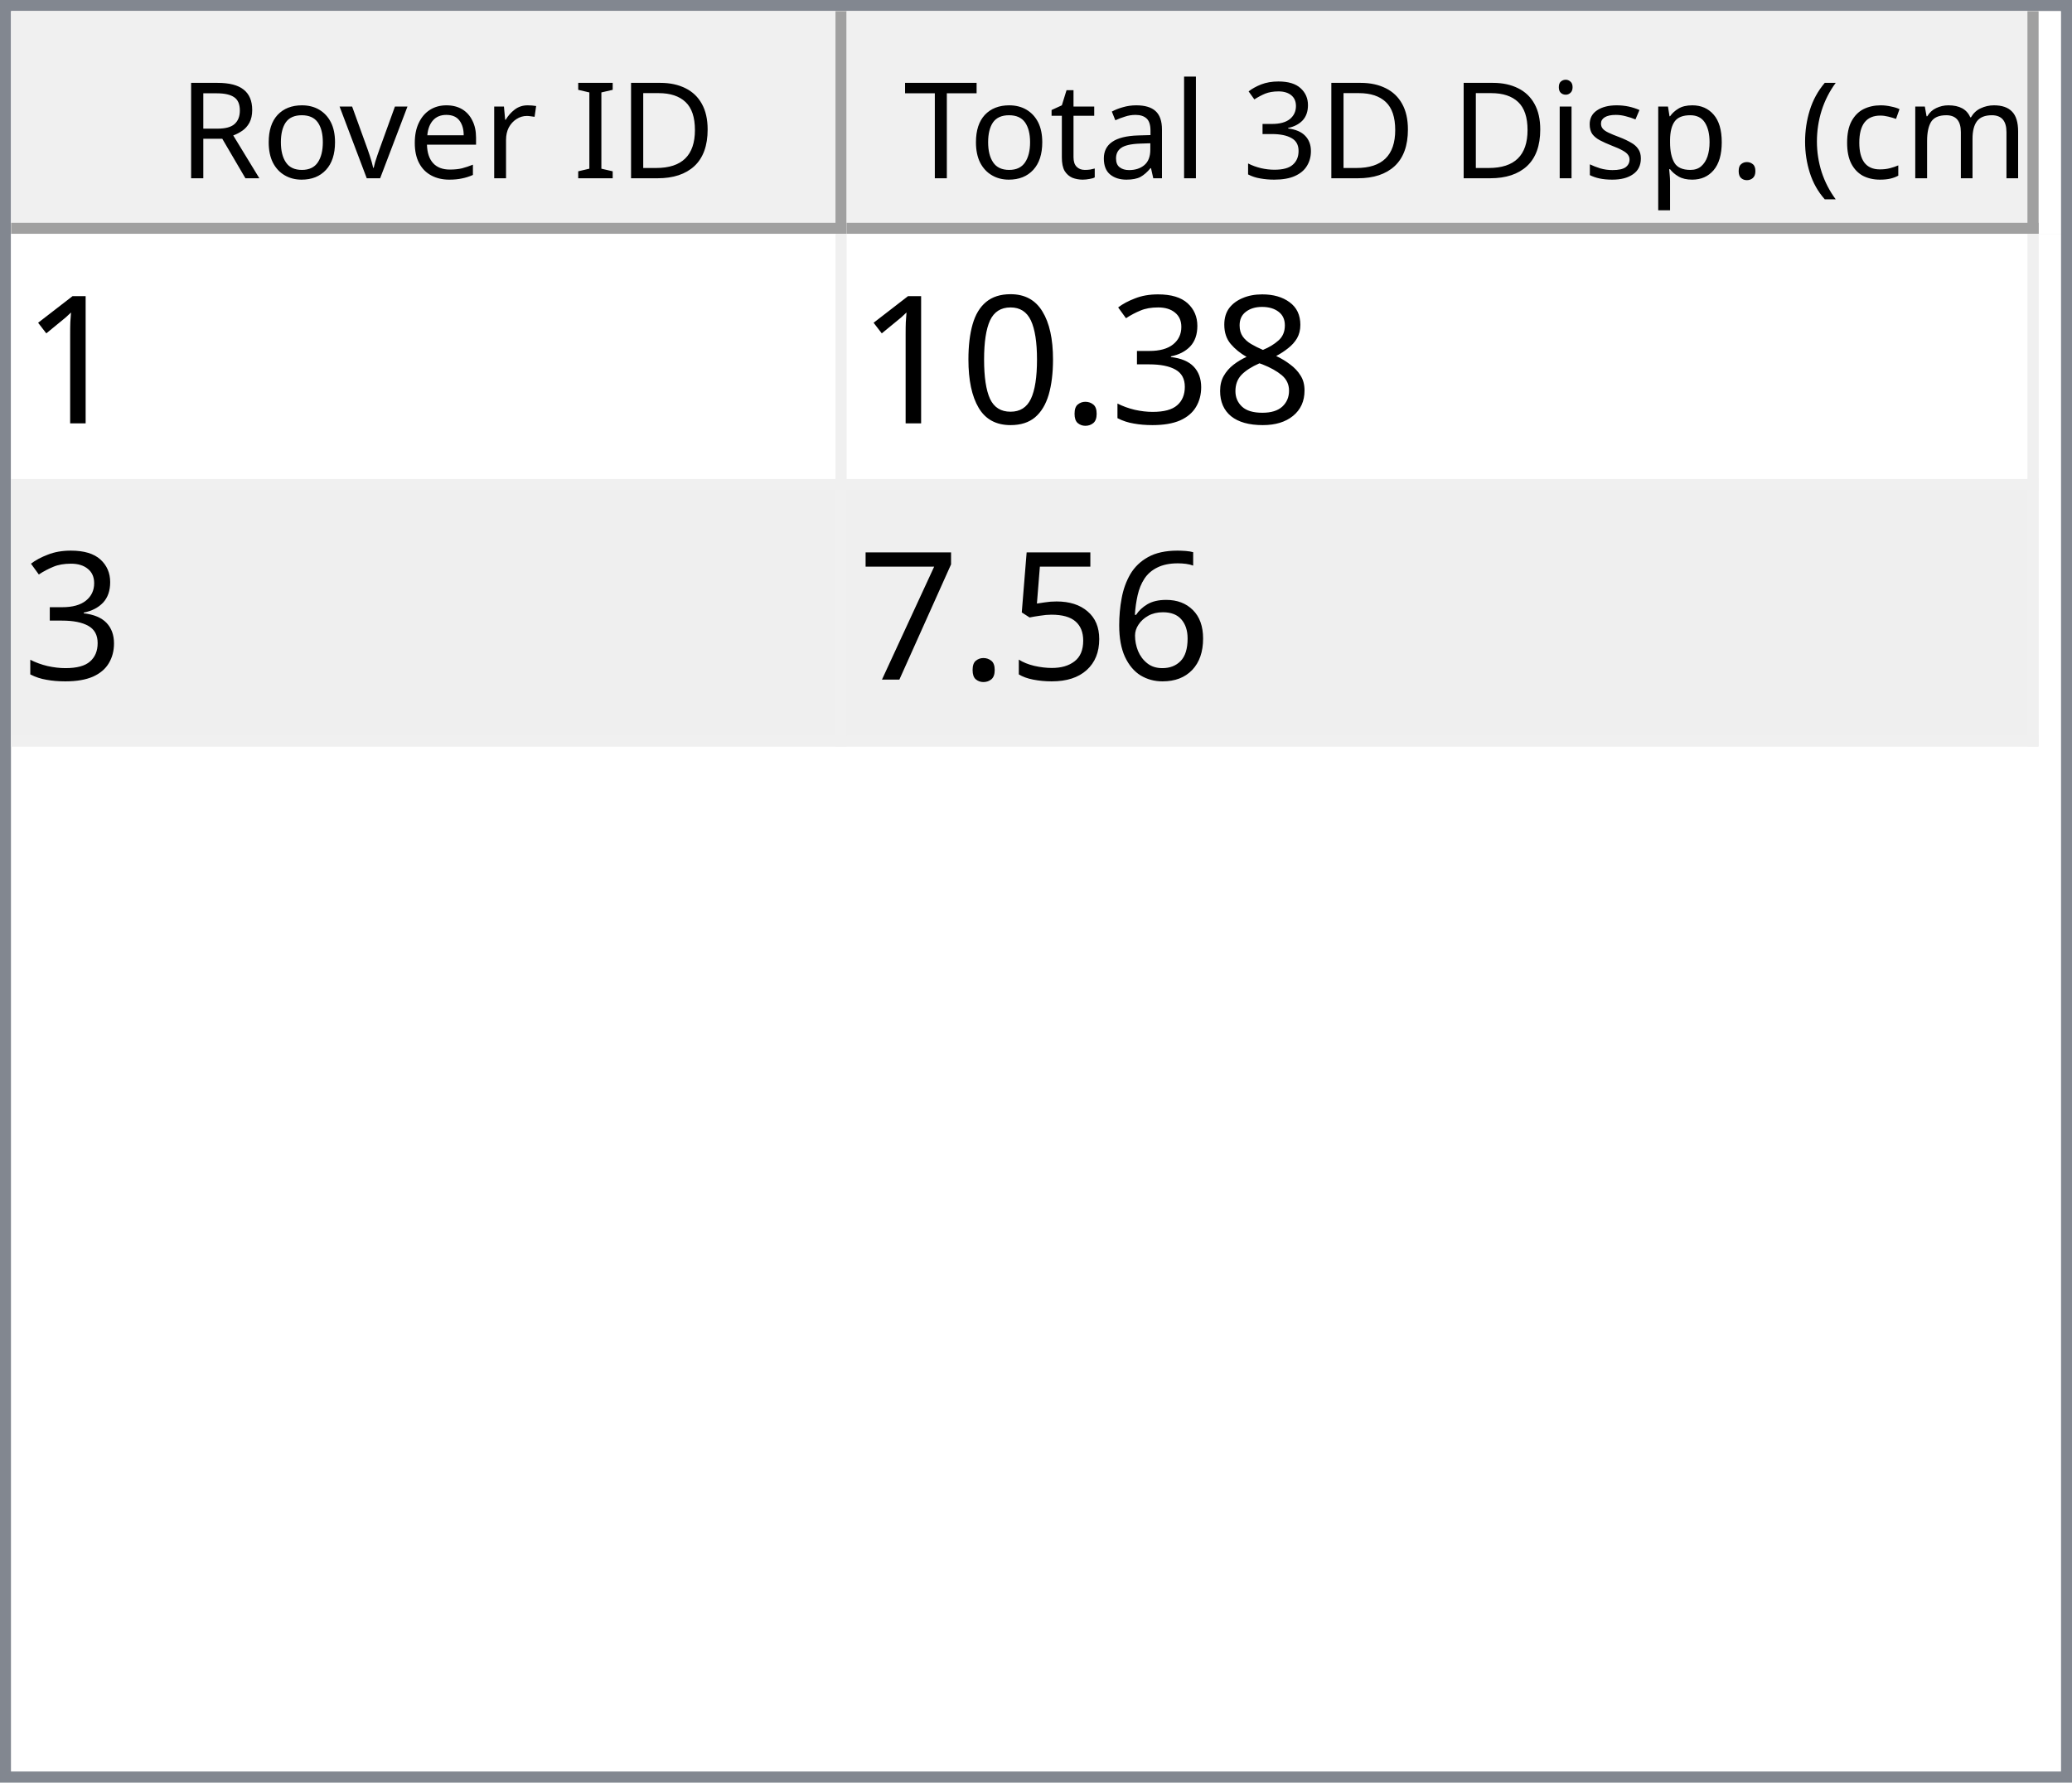
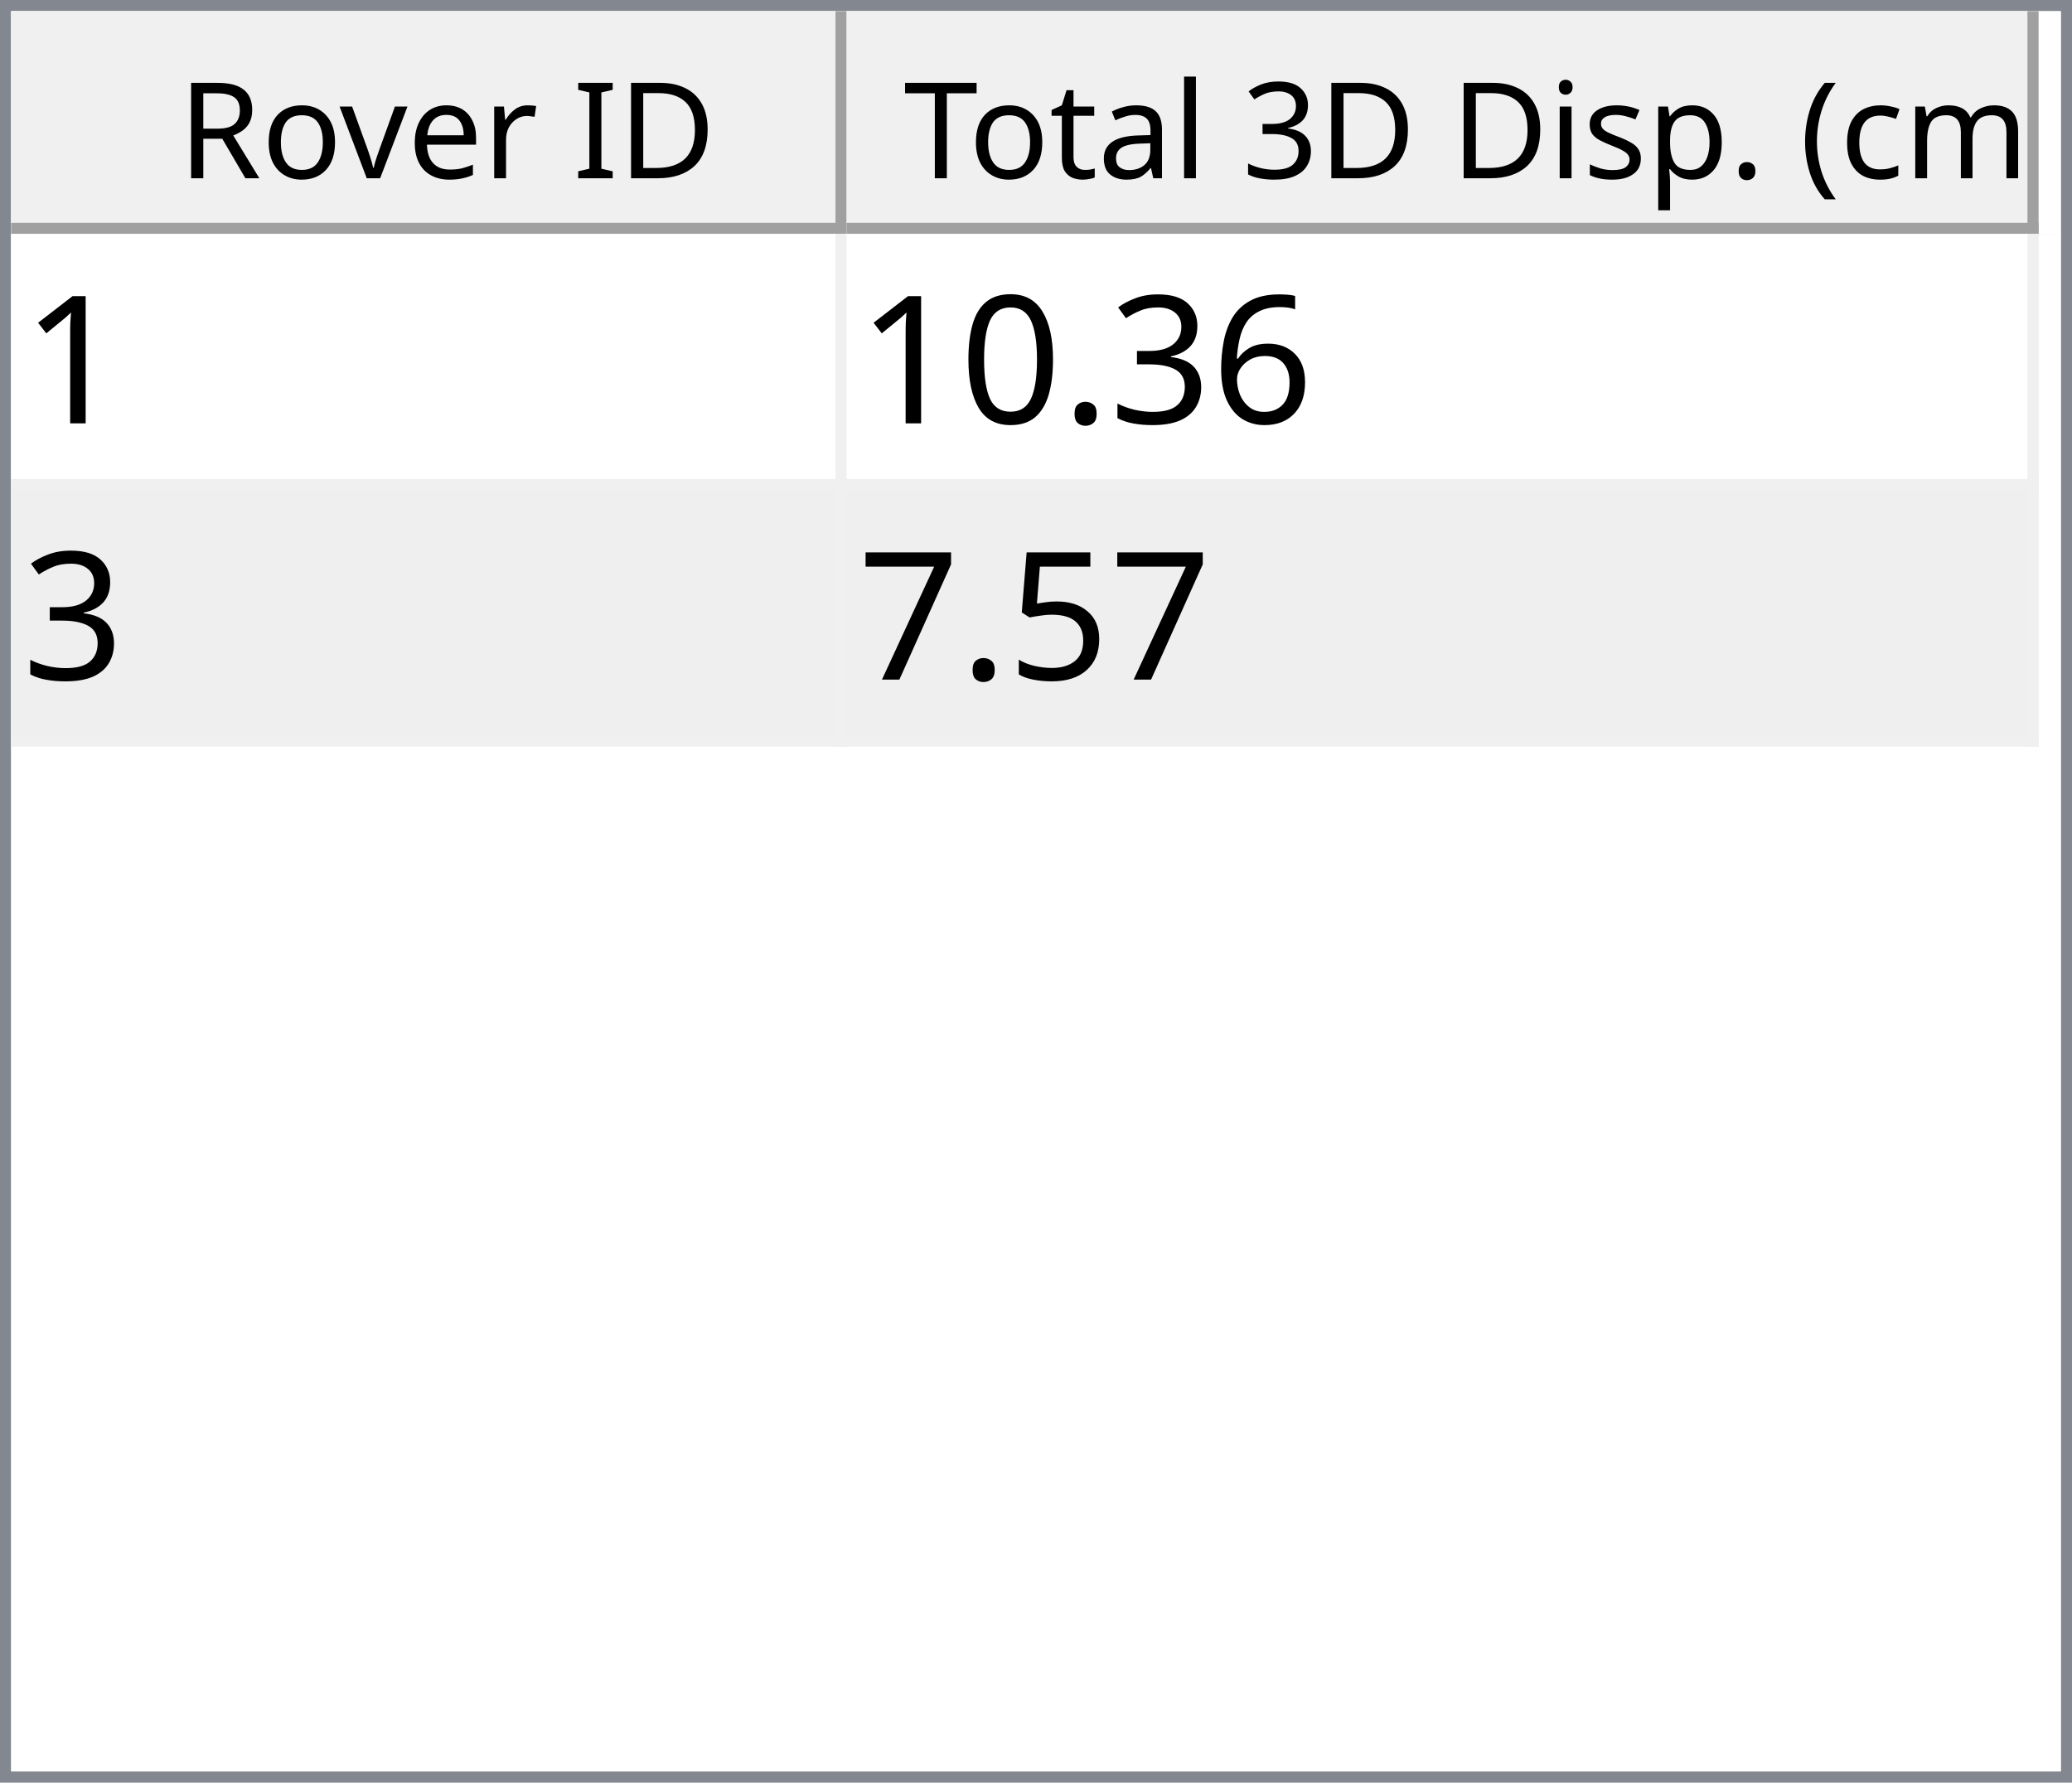
<svg xmlns="http://www.w3.org/2000/svg" style="fill-opacity:1; color-rendering:auto; color-interpolation:auto; text-rendering:auto; stroke:black; stroke-linecap:square; stroke-miterlimit:10; shape-rendering:auto; stroke-opacity:1; fill:black; stroke-dasharray:none; font-weight:normal; stroke-width:1; font-family:'Dialog'; font-style:normal; stroke-linejoin:miter; font-size:12px; stroke-dashoffset:0; image-rendering:auto;" width="186" height="160">
  <defs id="genericDefs" />
  <g>
    <defs id="defs1">
      <clipPath clipPathUnits="userSpaceOnUse" id="clipPath1">
        <path d="M0 0 L186 0 L186 160 L0 160 L0 0 Z" />
      </clipPath>
      <clipPath clipPathUnits="userSpaceOnUse" id="clipPath2">
        <path d="M0 0 L0 160 L186 160 L186 0 Z" />
      </clipPath>
      <clipPath clipPathUnits="userSpaceOnUse" id="clipPath3">
        <path d="M0 0 L0 20 L184 20 L184 0 Z" />
      </clipPath>
      <clipPath clipPathUnits="userSpaceOnUse" id="clipPath4">
        <path d="M0 0 L0 20 L75 20 L75 0 Z" />
      </clipPath>
      <clipPath clipPathUnits="userSpaceOnUse" id="clipPath5">
        <path d="M1 1 L1 19 L74 19 L74 1 Z" />
      </clipPath>
      <clipPath clipPathUnits="userSpaceOnUse" id="clipPath6">
        <path d="M0 0 L0 18 L73 18 L73 0 Z" />
      </clipPath>
      <clipPath clipPathUnits="userSpaceOnUse" id="clipPath7">
        <path d="M-0.5 -0.5 L-0.5 19.5 L74.5 19.5 L74.5 -0.5 Z" />
      </clipPath>
      <clipPath clipPathUnits="userSpaceOnUse" id="clipPath8">
        <path d="M0 0 L0 20 L107 20 L107 0 Z" />
      </clipPath>
      <clipPath clipPathUnits="userSpaceOnUse" id="clipPath9">
        <path d="M1 1 L1 19 L106 19 L106 1 Z" />
      </clipPath>
      <clipPath clipPathUnits="userSpaceOnUse" id="clipPath10">
        <path d="M0 0 L0 18 L105 18 L105 0 Z" />
      </clipPath>
      <clipPath clipPathUnits="userSpaceOnUse" id="clipPath11">
        <path d="M-0.5 -0.5 L-0.5 19.5 L106.5 19.5 L106.5 -0.5 Z" />
      </clipPath>
      <clipPath clipPathUnits="userSpaceOnUse" id="clipPath12">
        <path d="M0 0 L0 138 L184 138 L184 0 Z" />
      </clipPath>
      <clipPath clipPathUnits="userSpaceOnUse" id="clipPath13">
        <path d="M0 0 L0 46 L182 46 L182 0 Z" />
      </clipPath>
      <clipPath clipPathUnits="userSpaceOnUse" id="clipPath14">
        <path d="M-0.5 -0.5 L-0.5 45.5 L181.5 45.5 L181.5 -0.5 Z" />
      </clipPath>
      <clipPath clipPathUnits="userSpaceOnUse" id="clipPath15">
        <path d="M0 0 L0 22 L74 22 L74 0 Z" />
      </clipPath>
      <clipPath clipPathUnits="userSpaceOnUse" id="clipPath16">
        <path d="M0 0 L0 22 L106 22 L106 0 Z" />
      </clipPath>
      <font horiz-adv-x="64.551" id="font1">
        <font-face ascent="107.91" descent="25.098" units-per-em="100" style="font-style:normal; font-family:Segoe UI; font-weight:normal;" />
        <missing-glyph horiz-adv-x="64.551" d="M8.109 0 L8.109 68.266 L56.453 68.266 L56.453 0 L8.109 0 ZM15.328 7.234 L49.219 7.234 L49.219 61.031 L15.328 61.031 L15.328 7.234 Z" />
        <glyph unicode="D" horiz-adv-x="70.117" d="M9.188 0 L9.188 70.016 L28.516 70.016 Q65.531 70.016 65.531 35.891 Q65.531 19.672 55.25 9.836 Q44.969 0 27.734 0 L9.188 0 ZM17.391 62.594 L17.391 7.422 L27.828 7.422 Q41.609 7.422 49.273 14.797 Q56.938 22.172 56.938 35.688 Q56.938 62.594 28.328 62.594 L17.391 62.594 Z" />
        <glyph unicode="I" horiz-adv-x="26.611" d="M17.391 0 L9.188 0 L9.188 70.016 L17.391 70.016 L17.391 0 Z" />
        <glyph unicode=" " horiz-adv-x="27.393" d="" />
        <glyph unicode="r" horiz-adv-x="34.766" d="M34.188 41.891 Q32.078 43.5 28.125 43.5 Q23 43.5 19.555 38.672 Q16.109 33.844 16.109 25.484 L16.109 0 L8.109 0 L8.109 50 L16.109 50 L16.109 39.703 L16.312 39.703 Q18.016 44.969 21.531 47.922 Q25.047 50.875 29.391 50.875 Q32.516 50.875 34.188 50.203 L34.188 41.891 Z" />
        <glyph unicode="e" horiz-adv-x="52.295" d="M48.297 23 L12.984 23 Q13.188 14.656 17.484 10.109 Q21.781 5.562 29.297 5.562 Q37.75 5.562 44.828 11.141 L44.828 3.609 Q38.234 -1.172 27.391 -1.172 Q16.797 -1.172 10.742 5.641 Q4.688 12.453 4.688 24.812 Q4.688 36.469 11.305 43.82 Q17.922 51.172 27.734 51.172 Q37.547 51.172 42.922 44.828 Q48.297 38.484 48.297 27.203 L48.297 23 ZM40.094 29.781 Q40.047 36.719 36.75 40.578 Q33.453 44.438 27.594 44.438 Q21.922 44.438 17.969 40.383 Q14.016 36.328 13.094 29.781 L40.094 29.781 Z" />
        <glyph unicode="v" horiz-adv-x="47.9" d="M47.406 50 L27.484 0 L19.625 0 L0.688 50 L9.469 50 L22.172 13.672 Q23.578 9.672 23.922 6.688 L24.125 6.688 Q24.609 10.453 25.688 13.484 L38.969 50 L47.406 50 Z" />
        <glyph unicode="o" horiz-adv-x="58.594" d="M29 -1.172 Q17.922 -1.172 11.305 5.836 Q4.688 12.844 4.688 24.422 Q4.688 37.016 11.57 44.094 Q18.453 51.172 30.172 51.172 Q41.359 51.172 47.633 44.289 Q53.906 37.406 53.906 25.203 Q53.906 13.234 47.141 6.031 Q40.375 -1.172 29 -1.172 ZM29.594 44.438 Q21.875 44.438 17.383 39.188 Q12.891 33.938 12.891 24.703 Q12.891 15.828 17.43 10.695 Q21.969 5.562 29.594 5.562 Q37.359 5.562 41.531 10.594 Q45.703 15.625 45.703 24.906 Q45.703 34.281 41.531 39.359 Q37.359 44.438 29.594 44.438 Z" />
        <glyph unicode="R" horiz-adv-x="59.814" d="M59.375 0 L49.609 0 L37.891 19.625 Q36.281 22.359 34.766 24.289 Q33.25 26.219 31.664 27.438 Q30.078 28.656 28.25 29.219 Q26.422 29.781 24.125 29.781 L17.391 29.781 L17.391 0 L9.188 0 L9.188 70.016 L30.078 70.016 Q34.672 70.016 38.555 68.867 Q42.438 67.719 45.289 65.375 Q48.141 63.031 49.758 59.547 Q51.375 56.062 51.375 51.375 Q51.375 47.703 50.273 44.656 Q49.172 41.609 47.148 39.211 Q45.125 36.812 42.266 35.133 Q39.406 33.453 35.844 32.516 L35.844 32.328 Q37.594 31.547 38.891 30.547 Q40.188 29.547 41.359 28.18 Q42.531 26.812 43.68 25.078 Q44.828 23.344 46.234 21.047 L59.375 0 ZM17.391 62.594 L17.391 37.203 L28.516 37.203 Q31.594 37.203 34.203 38.133 Q36.812 39.062 38.719 40.797 Q40.625 42.531 41.703 45.047 Q42.781 47.562 42.781 50.688 Q42.781 56.297 39.141 59.445 Q35.5 62.594 28.609 62.594 L17.391 62.594 Z" />
        <glyph unicode=")" horiz-adv-x="30.176" d="M8.297 -15.922 L1.172 -15.922 Q16.406 2.344 16.406 26.812 Q16.406 51.469 1.078 70.016 L8.297 70.016 Q23.531 52.156 23.531 26.703 Q23.531 1.375 8.297 -15.922 Z" />
        <glyph unicode="m" horiz-adv-x="86.133" d="M79.109 0 L71.094 0 L71.094 28.719 Q71.094 37.016 68.531 40.727 Q65.969 44.438 59.906 44.438 Q54.781 44.438 51.195 39.75 Q47.609 35.062 47.609 28.516 L47.609 0 L39.594 0 L39.594 29.688 Q39.594 44.438 28.219 44.438 Q22.953 44.438 19.531 40.016 Q16.109 35.594 16.109 28.516 L16.109 0 L8.109 0 L8.109 50 L16.109 50 L16.109 42.094 L16.312 42.094 Q21.625 51.172 31.844 51.172 Q36.969 51.172 40.773 48.312 Q44.578 45.453 46 40.828 Q51.562 51.172 62.594 51.172 Q79.109 51.172 79.109 30.812 L79.109 0 Z" />
        <glyph unicode="c" horiz-adv-x="46.191" d="M42.188 2.297 Q36.422 -1.172 28.516 -1.172 Q17.828 -1.172 11.258 5.789 Q4.688 12.75 4.688 23.828 Q4.688 36.188 11.766 43.68 Q18.844 51.172 30.672 51.172 Q37.25 51.172 42.281 48.734 L42.281 40.531 Q36.719 44.438 30.375 44.438 Q22.703 44.438 17.797 38.945 Q12.891 33.453 12.891 24.516 Q12.891 15.719 17.508 10.641 Q22.125 5.562 29.891 5.562 Q36.422 5.562 42.188 9.906 L42.188 2.297 Z" />
        <glyph unicode="(" horiz-adv-x="30.176" d="M29.109 -15.922 L21.969 -15.922 Q6.844 1.375 6.844 26.703 Q6.844 52.156 21.969 70.016 L29.203 70.016 Q13.875 51.469 13.875 26.812 Q13.875 2.344 29.109 -15.922 Z" />
        <glyph unicode="." horiz-adv-x="21.68" d="M10.891 -1.078 Q8.641 -1.078 7.055 0.539 Q5.469 2.156 5.469 4.391 Q5.469 6.641 7.055 8.273 Q8.641 9.906 10.891 9.906 Q13.188 9.906 14.797 8.273 Q16.406 6.641 16.406 4.391 Q16.406 2.156 14.797 0.539 Q13.188 -1.078 10.891 -1.078 Z" />
        <glyph unicode="p" horiz-adv-x="58.789" d="M16.312 7.234 L16.109 7.234 L16.109 -23 L8.109 -23 L8.109 50 L16.109 50 L16.109 41.219 L16.312 41.219 Q22.219 51.172 33.594 51.172 Q43.266 51.172 48.688 44.461 Q54.109 37.75 54.109 26.469 Q54.109 13.922 48 6.375 Q41.891 -1.172 31.297 -1.172 Q21.578 -1.172 16.312 7.234 ZM16.109 27.391 L16.109 20.406 Q16.109 14.203 20.141 9.883 Q24.172 5.562 30.375 5.562 Q37.641 5.562 41.773 11.133 Q45.906 16.703 45.906 26.609 Q45.906 34.969 42.047 39.703 Q38.188 44.438 31.594 44.438 Q24.609 44.438 20.359 39.578 Q16.109 34.719 16.109 27.391 Z" />
        <glyph unicode="s" horiz-adv-x="42.432" d="M5.078 1.812 L5.078 10.406 Q11.625 5.562 19.484 5.562 Q30.031 5.562 30.031 12.594 Q30.031 14.594 29.125 15.992 Q28.219 17.391 26.68 18.461 Q25.141 19.531 23.07 20.383 Q21 21.234 18.609 22.172 Q15.281 23.484 12.766 24.828 Q10.25 26.172 8.57 27.859 Q6.891 29.547 6.031 31.695 Q5.172 33.844 5.172 36.719 Q5.172 40.234 6.789 42.945 Q8.406 45.656 11.086 47.484 Q13.766 49.312 17.211 50.242 Q20.656 51.172 24.312 51.172 Q30.812 51.172 35.938 48.922 L35.938 40.828 Q30.422 44.438 23.25 44.438 Q21 44.438 19.195 43.922 Q17.391 43.406 16.094 42.477 Q14.797 41.547 14.086 40.258 Q13.375 38.969 13.375 37.406 Q13.375 35.453 14.086 34.133 Q14.797 32.812 16.164 31.789 Q17.531 30.766 19.484 29.938 Q21.438 29.109 23.922 28.125 Q27.25 26.859 29.883 25.516 Q32.516 24.172 34.375 22.484 Q36.234 20.797 37.234 18.602 Q38.234 16.406 38.234 13.375 Q38.234 9.672 36.602 6.938 Q34.969 4.203 32.234 2.398 Q29.5 0.594 25.93 -0.289 Q22.359 -1.172 18.453 -1.172 Q10.75 -1.172 5.078 1.812 Z" />
        <glyph unicode="i" horiz-adv-x="24.219" d="M12.203 62.703 Q10.062 62.703 8.547 64.164 Q7.031 65.625 7.031 67.875 Q7.031 70.125 8.547 71.609 Q10.062 73.094 12.203 73.094 Q14.406 73.094 15.945 71.609 Q17.484 70.125 17.484 67.875 Q17.484 65.719 15.945 64.211 Q14.406 62.703 12.203 62.703 ZM16.109 0 L8.109 0 L8.109 50 L16.109 50 L16.109 0 Z" />
        <glyph unicode="3" horiz-adv-x="53.906" d="M46.531 19.828 Q46.531 15.094 44.75 11.211 Q42.969 7.328 39.719 4.57 Q36.469 1.812 31.93 0.297 Q27.391 -1.219 21.922 -1.219 Q11.922 -1.219 6 2.594 L6 11.188 Q13.094 5.609 22.219 5.609 Q25.875 5.609 28.828 6.539 Q31.781 7.469 33.906 9.227 Q36.031 10.984 37.18 13.477 Q38.328 15.969 38.328 19.094 Q38.328 32.812 18.797 32.812 L12.984 32.812 L12.984 39.594 L18.5 39.594 Q35.797 39.594 35.797 52.484 Q35.797 64.406 22.609 64.406 Q15.188 64.406 8.688 59.422 L8.688 67.188 Q15.375 71.188 24.609 71.188 Q29 71.188 32.57 69.969 Q36.141 68.75 38.68 66.555 Q41.219 64.359 42.609 61.281 Q44 58.203 44 54.5 Q44 40.672 30.031 36.719 L30.031 36.531 Q33.594 36.141 36.625 34.797 Q39.656 33.453 41.852 31.305 Q44.047 29.156 45.289 26.25 Q46.531 23.344 46.531 19.828 Z" />
        <glyph unicode="l" horiz-adv-x="24.219" d="M16.109 0 L8.109 0 L8.109 74.031 L16.109 74.031 L16.109 0 Z" />
        <glyph unicode="a" horiz-adv-x="50.879" d="M43.891 0 L35.891 0 L35.891 7.812 L35.688 7.812 Q30.469 -1.172 20.312 -1.172 Q12.844 -1.172 8.617 2.781 Q4.391 6.734 4.391 13.281 Q4.391 27.297 20.906 29.594 L35.891 31.688 Q35.891 44.438 25.594 44.438 Q16.547 44.438 9.281 38.281 L9.281 46.484 Q16.656 51.172 26.266 51.172 Q43.891 51.172 43.891 32.516 L43.891 0 ZM35.891 25.297 L23.828 23.641 Q18.266 22.859 15.43 20.875 Q12.594 18.891 12.594 13.875 Q12.594 10.203 15.211 7.883 Q17.828 5.562 22.172 5.562 Q28.125 5.562 32.008 9.742 Q35.891 13.922 35.891 20.312 L35.891 25.297 Z" />
        <glyph unicode="t" horiz-adv-x="33.887" d="M31.297 0.484 Q28.469 -1.078 23.828 -1.078 Q10.688 -1.078 10.688 13.578 L10.688 43.172 L2.094 43.172 L2.094 50 L10.688 50 L10.688 62.203 L18.703 64.797 L18.703 50 L31.297 50 L31.297 43.172 L18.703 43.172 L18.703 14.984 Q18.703 9.969 20.414 7.82 Q22.125 5.672 26.078 5.672 Q29.109 5.672 31.297 7.328 L31.297 0.484 Z" />
        <glyph unicode="T" horiz-adv-x="52.393" d="M50.594 62.594 L30.375 62.594 L30.375 0 L22.172 0 L22.172 62.594 L2 62.594 L2 70.016 L50.594 70.016 L50.594 62.594 Z" />
      </font>
      <font horiz-adv-x="75.0" id="font2">
        <font-face ascent="100.537" descent="21.973" units-per-em="100" style="font-style:normal; font-family:sans-serif; font-weight:normal;" />
        <missing-glyph horiz-adv-x="75.0" d="M12.5 0 L12.5 62.5 L62.5 62.5 L62.5 0 L12.5 0 ZM14.062 1.562 L60.938 1.562 L60.938 60.938 L14.062 60.938 L14.062 1.562 Z" />
        <glyph unicode="1" horiz-adv-x="55.615" d="M37.25 0 L28.469 0 L28.469 56 Q25.297 52.984 20.141 49.953 Q14.984 46.922 10.891 45.406 L10.891 53.906 Q18.266 57.375 23.781 62.305 Q29.297 67.234 31.594 71.875 L37.25 71.875 L37.25 0 Z" />
-         <glyph unicode="8" horiz-adv-x="55.615" d="M17.672 38.812 Q12.203 40.828 9.57 44.539 Q6.938 48.25 6.938 53.422 Q6.938 61.234 12.555 66.555 Q18.172 71.875 27.484 71.875 Q36.859 71.875 42.578 66.43 Q48.297 60.984 48.297 53.172 Q48.297 48.188 45.68 44.508 Q43.062 40.828 37.75 38.812 Q44.344 36.672 47.781 31.883 Q51.219 27.094 51.219 20.453 Q51.219 11.281 44.727 5.031 Q38.234 -1.219 27.641 -1.219 Q17.047 -1.219 10.547 5.055 Q4.047 11.328 4.047 20.703 Q4.047 27.688 7.594 32.398 Q11.141 37.109 17.672 38.812 ZM15.922 53.719 Q15.922 48.641 19.195 45.414 Q22.469 42.188 27.688 42.188 Q32.766 42.188 36.016 45.383 Q39.266 48.578 39.266 53.219 Q39.266 58.062 35.914 61.359 Q32.562 64.656 27.594 64.656 Q22.562 64.656 19.242 61.43 Q15.922 58.203 15.922 53.719 ZM13.094 20.656 Q13.094 16.891 14.875 13.375 Q16.656 9.859 20.172 7.93 Q23.688 6 27.734 6 Q34.031 6 38.133 10.055 Q42.234 14.109 42.234 20.359 Q42.234 26.703 38.016 30.859 Q33.797 35.016 27.438 35.016 Q21.234 35.016 17.164 30.914 Q13.094 26.812 13.094 20.656 Z" />
+         <glyph unicode="6" horiz-adv-x="55.615" d="M49.75 54.047 L41.016 53.375 Q39.844 58.547 37.703 60.891 Q34.125 64.656 28.906 64.656 Q24.703 64.656 21.531 62.312 Q17.391 59.281 14.992 53.469 Q12.594 47.656 12.5 36.922 Q15.672 41.75 20.266 44.094 Q24.859 46.438 29.891 46.438 Q38.672 46.438 44.852 39.969 Q51.031 33.5 51.031 23.25 Q51.031 16.5 48.125 10.719 Q45.219 4.938 40.141 1.859 Q35.062 -1.219 28.609 -1.219 Q17.625 -1.219 10.695 6.859 Q3.766 14.938 3.766 33.5 Q3.766 54.25 11.422 63.672 Q18.109 71.875 29.438 71.875 Q37.891 71.875 43.289 67.141 Q48.688 62.406 49.75 54.047 ZM13.875 23.188 Q13.875 18.656 15.797 14.508 Q17.719 10.359 21.188 8.18 Q24.656 6 28.469 6 Q34.031 6 38.039 10.492 Q42.047 14.984 42.047 22.703 Q42.047 30.125 38.086 34.398 Q34.125 38.672 28.125 38.672 Q22.172 38.672 18.023 34.398 Q13.875 30.125 13.875 23.188 Z" />
        <glyph unicode="3" horiz-adv-x="55.615" d="M4.203 18.891 L12.984 20.062 Q14.5 12.594 18.141 9.297 Q21.781 6 27 6 Q33.203 6 37.477 10.297 Q41.75 14.594 41.75 20.953 Q41.75 27 37.797 30.93 Q33.844 34.859 27.734 34.859 Q25.25 34.859 21.531 33.891 L22.516 41.609 Q23.391 41.5 23.922 41.5 Q29.547 41.5 34.039 44.43 Q38.531 47.359 38.531 53.469 Q38.531 58.297 35.258 61.477 Q31.984 64.656 26.812 64.656 Q21.688 64.656 18.266 61.43 Q14.844 58.203 13.875 51.766 L5.078 53.328 Q6.688 62.156 12.398 67.016 Q18.109 71.875 26.609 71.875 Q32.469 71.875 37.398 69.359 Q42.328 66.844 44.945 62.5 Q47.562 58.156 47.562 53.266 Q47.562 48.641 45.07 44.828 Q42.578 41.016 37.703 38.766 Q44.047 37.312 47.562 32.695 Q51.078 28.078 51.078 21.141 Q51.078 11.766 44.242 5.25 Q37.406 -1.266 26.953 -1.266 Q17.531 -1.266 11.305 4.352 Q5.078 9.969 4.203 18.891 Z" />
        <glyph unicode="." horiz-adv-x="27.783" d="M9.078 0 L9.078 10.016 L19.094 10.016 L19.094 0 L9.078 0 Z" />
        <glyph unicode="0" horiz-adv-x="55.615" d="M4.156 35.297 Q4.156 48 6.766 55.742 Q9.375 63.484 14.523 67.68 Q19.672 71.875 27.484 71.875 Q33.25 71.875 37.594 69.555 Q41.938 67.234 44.773 62.867 Q47.609 58.5 49.219 52.227 Q50.828 45.953 50.828 35.297 Q50.828 22.703 48.242 14.969 Q45.656 7.234 40.508 3.008 Q35.359 -1.219 27.484 -1.219 Q17.141 -1.219 11.234 6.203 Q4.156 15.141 4.156 35.297 ZM13.188 35.297 Q13.188 17.672 17.312 11.836 Q21.438 6 27.484 6 Q33.547 6 37.672 11.859 Q41.797 17.719 41.797 35.297 Q41.797 52.984 37.672 58.789 Q33.547 64.594 27.391 64.594 Q21.344 64.594 17.719 59.469 Q13.188 52.938 13.188 35.297 Z" />
-         <glyph unicode="6" horiz-adv-x="55.615" d="M49.75 54.047 L41.016 53.375 Q39.844 58.547 37.703 60.891 Q34.125 64.656 28.906 64.656 Q24.703 64.656 21.531 62.312 Q17.391 59.281 14.992 53.469 Q12.594 47.656 12.5 36.922 Q15.672 41.75 20.266 44.094 Q24.859 46.438 29.891 46.438 Q38.672 46.438 44.852 39.969 Q51.031 33.5 51.031 23.25 Q51.031 16.5 48.125 10.719 Q45.219 4.938 40.141 1.859 Q35.062 -1.219 28.609 -1.219 Q17.625 -1.219 10.695 6.859 Q3.766 14.938 3.766 33.5 Q3.766 54.25 11.422 63.672 Q18.109 71.875 29.438 71.875 Q37.891 71.875 43.289 67.141 Q48.688 62.406 49.75 54.047 ZM13.875 23.188 Q13.875 18.656 15.797 14.508 Q17.719 10.359 21.188 8.18 Q24.656 6 28.469 6 Q34.031 6 38.039 10.492 Q42.047 14.984 42.047 22.703 Q42.047 30.125 38.086 34.398 Q34.125 38.672 28.125 38.672 Q22.172 38.672 18.023 34.398 Q13.875 30.125 13.875 23.188 Z" />
        <glyph unicode="5" horiz-adv-x="55.615" d="M4.156 18.75 L13.375 19.531 Q14.406 12.797 18.141 9.398 Q21.875 6 27.156 6 Q33.5 6 37.891 10.789 Q42.281 15.578 42.281 23.484 Q42.281 31 38.062 35.352 Q33.844 39.703 27 39.703 Q22.75 39.703 19.336 37.773 Q15.922 35.844 13.969 32.766 L5.719 33.844 L12.641 70.609 L48.25 70.609 L48.25 62.203 L19.672 62.203 L15.828 42.969 Q22.266 47.469 29.344 47.469 Q38.719 47.469 45.164 40.969 Q51.609 34.469 51.609 24.266 Q51.609 14.547 45.953 7.469 Q39.062 -1.219 27.156 -1.219 Q17.391 -1.219 11.211 4.25 Q5.031 9.719 4.156 18.75 Z" />
        <glyph unicode="7" horiz-adv-x="55.615" d="M4.734 62.203 L4.734 70.656 L51.078 70.656 L51.078 63.812 Q44.234 56.547 37.523 44.484 Q30.812 32.422 27.156 19.672 Q24.516 10.688 23.781 0 L14.75 0 Q14.891 8.453 18.062 20.414 Q21.234 32.375 27.172 43.484 Q33.109 54.594 39.797 62.203 L4.734 62.203 Z" />
      </font>
    </defs>
    <g style="fill:white; stroke:white;">
      <rect x="0" y="0" width="186" style="clip-path:url(#clipPath1); stroke:none;" height="160" />
    </g>
    <g style="fill:white; text-rendering:optimizeSpeed; color-rendering:optimizeSpeed; image-rendering:optimizeSpeed; shape-rendering:crispEdges; stroke:white; color-interpolation:sRGB;">
      <rect x="0" width="186" height="160" y="0" style="stroke:none;" />
      <path style="stroke:none;" d="M0 160 L186 160 L186 0 L0 0 Z" />
    </g>
    <g style="fill:rgb(240,240,240); font-family:'Segoe UI'; stroke:rgb(240,240,240);">
      <rect x="0" y="0" width="186" style="clip-path:url(#clipPath2); stroke:none;" height="160" />
    </g>
    <g style="fill:rgb(130,135,144); font-family:'Segoe UI'; stroke:rgb(130,135,144);">
      <path d="M0 0 L186 0 L186 160 L0 160 L0 0 ZM1 1 L185 1 L185 159 L1 159 L1 1 Z" style="fill-rule:evenodd; clip-path:url(#clipPath2); stroke:none;" />
    </g>
    <g style="fill:white; font-family:'Segoe UI'; stroke:white;" transform="translate(1,1)">
      <rect x="0" y="0" width="184" style="clip-path:url(#clipPath3); stroke:none;" height="20" />
    </g>
    <g style="fill:rgb(240,240,240); font-family:'Segoe UI'; stroke:rgb(240,240,240);" transform="translate(1,1)">
      <rect x="0" y="0" width="75" style="clip-path:url(#clipPath4); stroke:none;" height="20" />
    </g>
    <g style="font-family:'Segoe UI';" transform="translate(2,2)">
      <text x="14" xml:space="preserve" y="14" style="clip-path:url(#clipPath6); stroke:none;">Rover ID</text>
    </g>
    <g style="fill:rgb(160,160,160); font-family:'Segoe UI'; stroke:rgb(160,160,160); stroke-linejoin:bevel;" transform="translate(1.5,1.5)">
      <line x1="74" x2="74" y1="0" style="fill:none; clip-path:url(#clipPath7);" y2="19" />
    </g>
    <g style="fill:rgb(160,160,160); font-family:'Segoe UI'; stroke:rgb(160,160,160); stroke-linejoin:bevel;" transform="matrix(1,0,0,1,1,1) translate(0.5,0.5)">
      <line x1="0" x2="74" y1="19" style="fill:none; clip-path:url(#clipPath7);" y2="19" />
    </g>
    <g style="fill:rgb(240,240,240); font-family:'Segoe UI'; stroke:rgb(240,240,240);" transform="translate(76,1)">
      <rect x="0" y="0" width="107" style="clip-path:url(#clipPath8); stroke:none;" height="20" />
    </g>
    <g style="font-family:'Segoe UI';" transform="translate(77,2)">
      <text x="1" xml:space="preserve" y="14" style="clip-path:url(#clipPath10); stroke:none;"> Total 3D Disp. (cm)</text>
    </g>
    <g style="fill:rgb(160,160,160); font-family:'Segoe UI'; stroke:rgb(160,160,160); stroke-linejoin:bevel;" transform="translate(76.5,1.5)">
      <line x1="106" x2="106" y1="0" style="fill:none; clip-path:url(#clipPath11);" y2="19" />
    </g>
    <g style="fill:rgb(160,160,160); font-family:'Segoe UI'; stroke:rgb(160,160,160); stroke-linejoin:bevel;" transform="matrix(1,0,0,1,76,1) translate(0.5,0.5)">
      <line x1="0" x2="106" y1="19" style="fill:none; clip-path:url(#clipPath11);" y2="19" />
    </g>
    <g style="fill:white; font-family:'Segoe UI'; stroke:white;" transform="translate(1,21)">
      <rect x="0" y="0" width="184" style="clip-path:url(#clipPath12); stroke:none;" height="138" />
    </g>
    <g style="fill:rgb(240,240,240); font-size:16px; font-family:sans-serif; stroke:rgb(240,240,240);" transform="translate(1,21)">
      <rect x="0" y="0" width="182" style="clip-path:url(#clipPath13); stroke:none;" height="46" />
      <line transform="translate(0.5,0.5)" x1="0" x2="181" y1="22" style="clip-path:url(#clipPath14); fill:none; stroke-linejoin:bevel;" y2="22" />
    </g>
    <g transform="matrix(1,0,0,1,1,21) translate(0.5,0.5)" style="fill:rgb(240,240,240); font-size:16px; font-family:sans-serif; stroke:rgb(240,240,240); stroke-linejoin:bevel;">
      <line x1="0" x2="181" y1="45" style="fill:none; clip-path:url(#clipPath14);" y2="45" />
    </g>
    <g transform="matrix(1,0,0,1,1,21) translate(0.5,0.5)" style="fill:rgb(240,240,240); font-size:16px; font-family:sans-serif; stroke:rgb(240,240,240); stroke-linejoin:bevel;">
      <line x1="74" x2="74" y1="0" style="fill:none; clip-path:url(#clipPath14);" y2="45" />
    </g>
    <g transform="matrix(1,0,0,1,1,21) translate(0.5,0.5)" style="fill:rgb(240,240,240); font-size:16px; font-family:sans-serif; stroke:rgb(240,240,240); stroke-linejoin:bevel;">
      <line x1="181" x2="181" y1="0" style="fill:none; clip-path:url(#clipPath14);" y2="45" />
    </g>
    <g style="fill:white; font-size:16px; font-family:sans-serif; stroke:white;" transform="matrix(1,0,0,1,1,21)">
      <rect x="0" y="0" width="74" style="clip-path:url(#clipPath15); stroke:none;" height="22" />
      <text x="1" y="17" style="fill:black; clip-path:url(#clipPath15); stroke:none;" xml:space="preserve">1</text>
    </g>
    <g style="fill:white; font-size:16px; font-family:sans-serif; stroke:white;" transform="matrix(1,0,0,1,1,21) translate(75,0)">
      <rect x="0" y="0" width="106" style="clip-path:url(#clipPath16); stroke:none;" height="22" />
-       <text x="1" y="17" style="fill:black; clip-path:url(#clipPath16); stroke:none;" xml:space="preserve">10.38</text>
+       <text x="1" y="17" style="fill:black; clip-path:url(#clipPath16); stroke:none;" xml:space="preserve">10.36</text>
    </g>
    <g style="fill:rgb(239,239,239); font-size:16px; font-family:sans-serif; stroke:rgb(239,239,239);" transform="matrix(1,0,0,1,1,21) translate(0,23)">
      <rect x="0" y="0" width="74" style="clip-path:url(#clipPath15); stroke:none;" height="22" />
      <text x="1" y="17" style="fill:black; clip-path:url(#clipPath15); stroke:none;" xml:space="preserve">3</text>
    </g>
    <g style="fill:rgb(239,239,239); font-size:16px; font-family:sans-serif; stroke:rgb(239,239,239);" transform="matrix(1,0,0,1,1,21) translate(75,23)">
      <rect x="0" y="0" width="106" style="clip-path:url(#clipPath16); stroke:none;" height="22" />
-       <text x="1" y="17" style="fill:black; clip-path:url(#clipPath16); stroke:none;" xml:space="preserve">7.56</text>
+       <text x="1" y="17" style="fill:black; clip-path:url(#clipPath16); stroke:none;" xml:space="preserve">7.57</text>
    </g>
  </g>
</svg>
